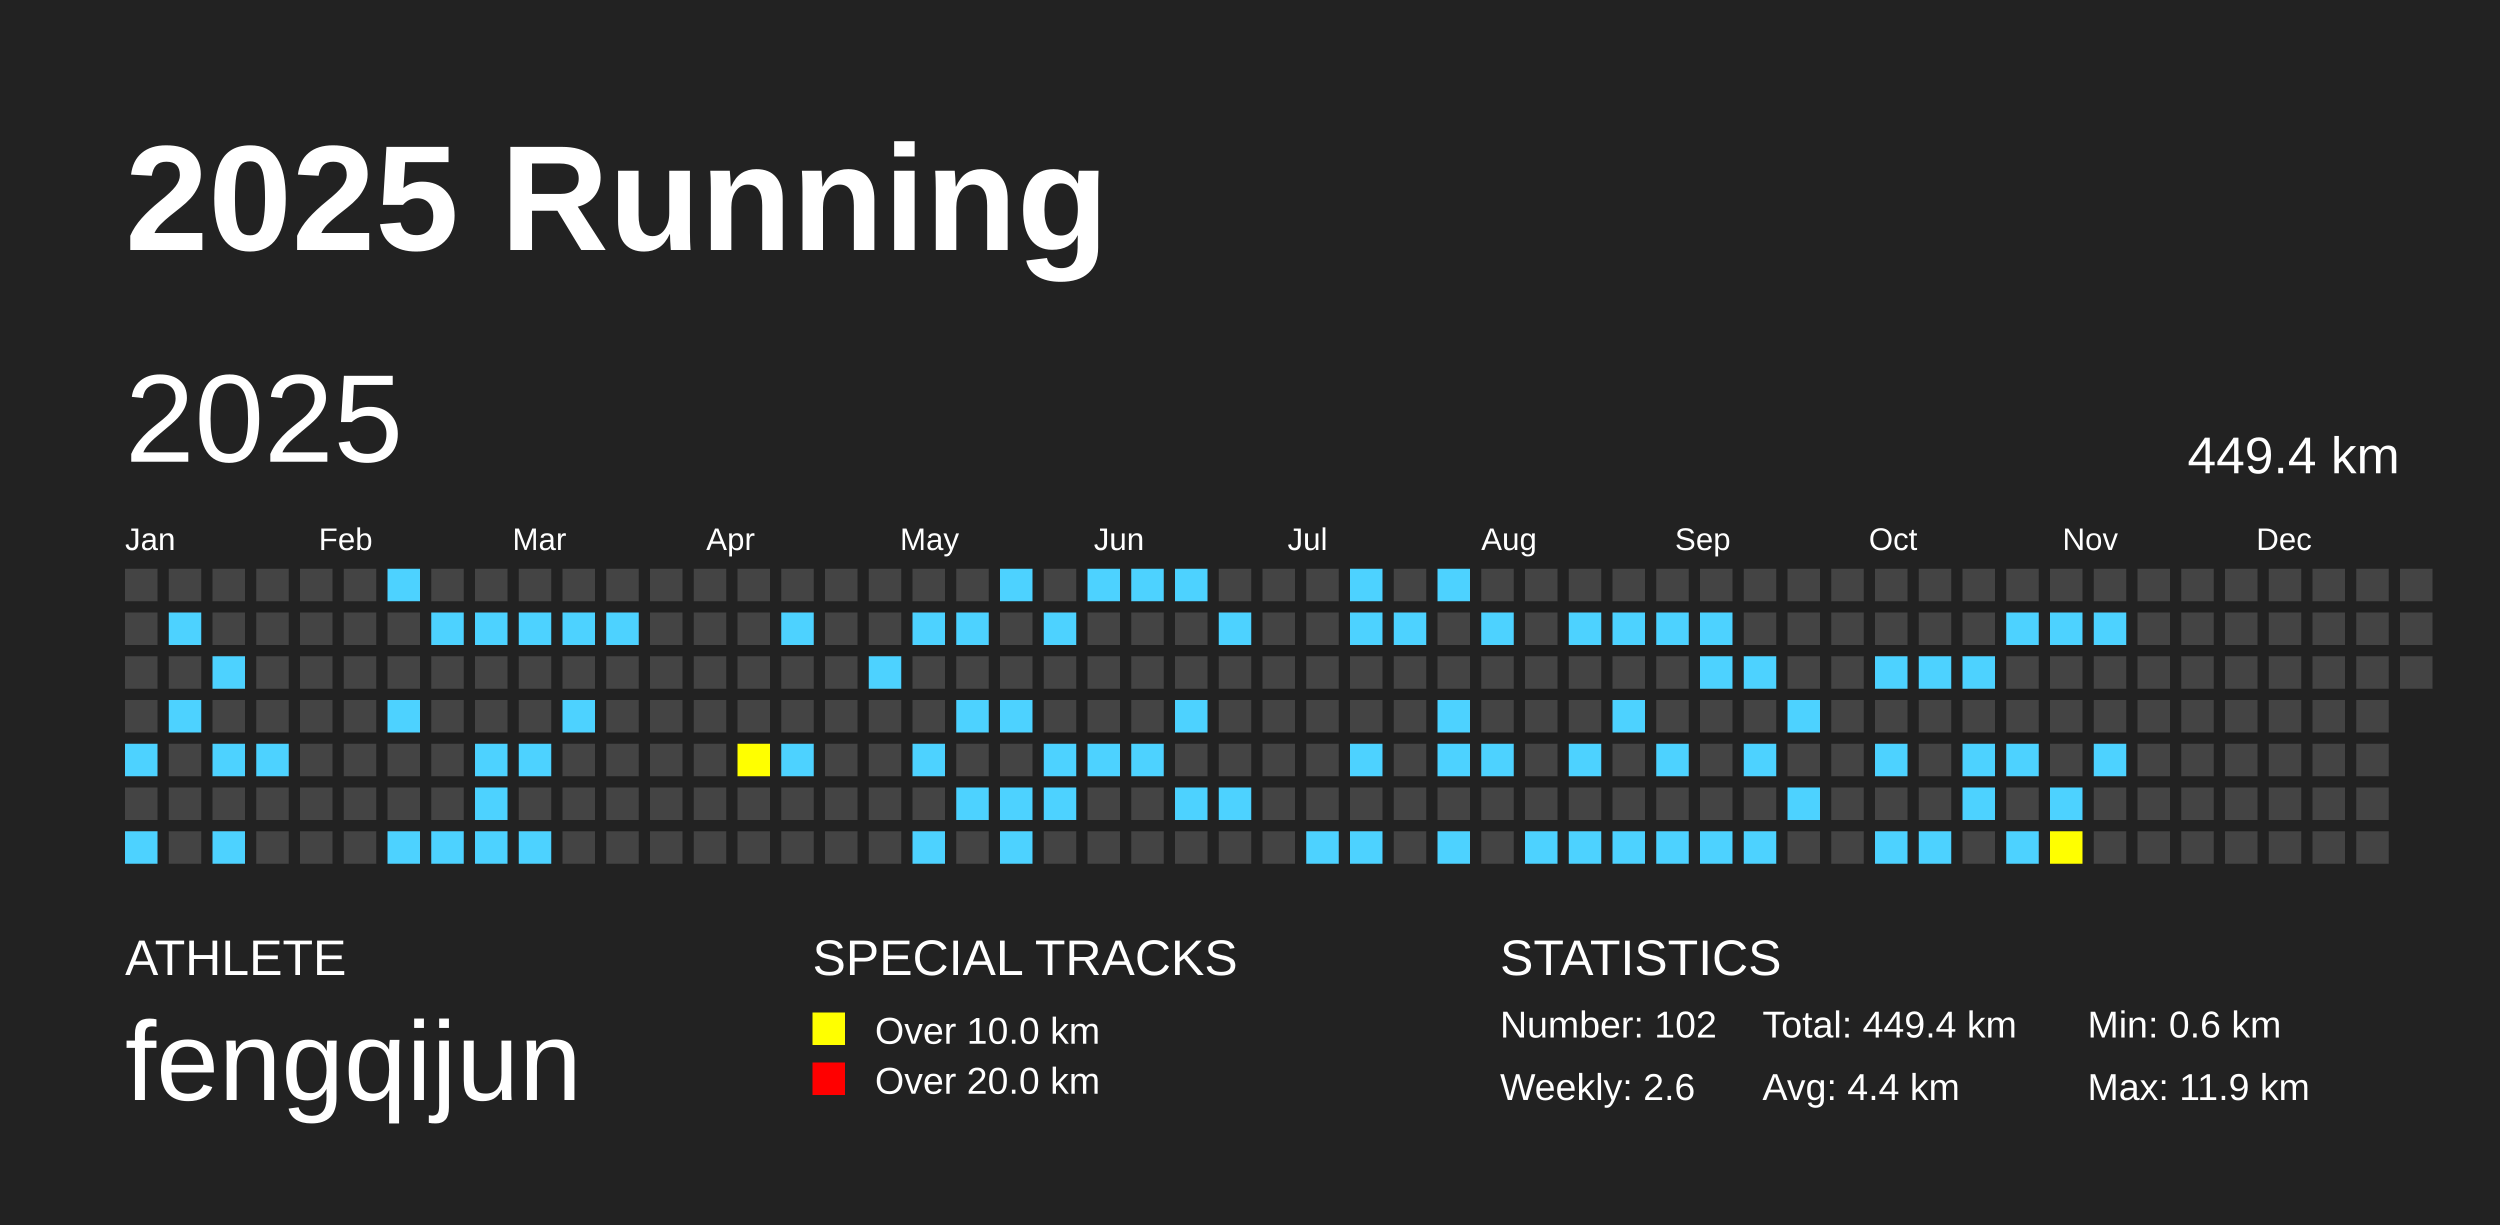
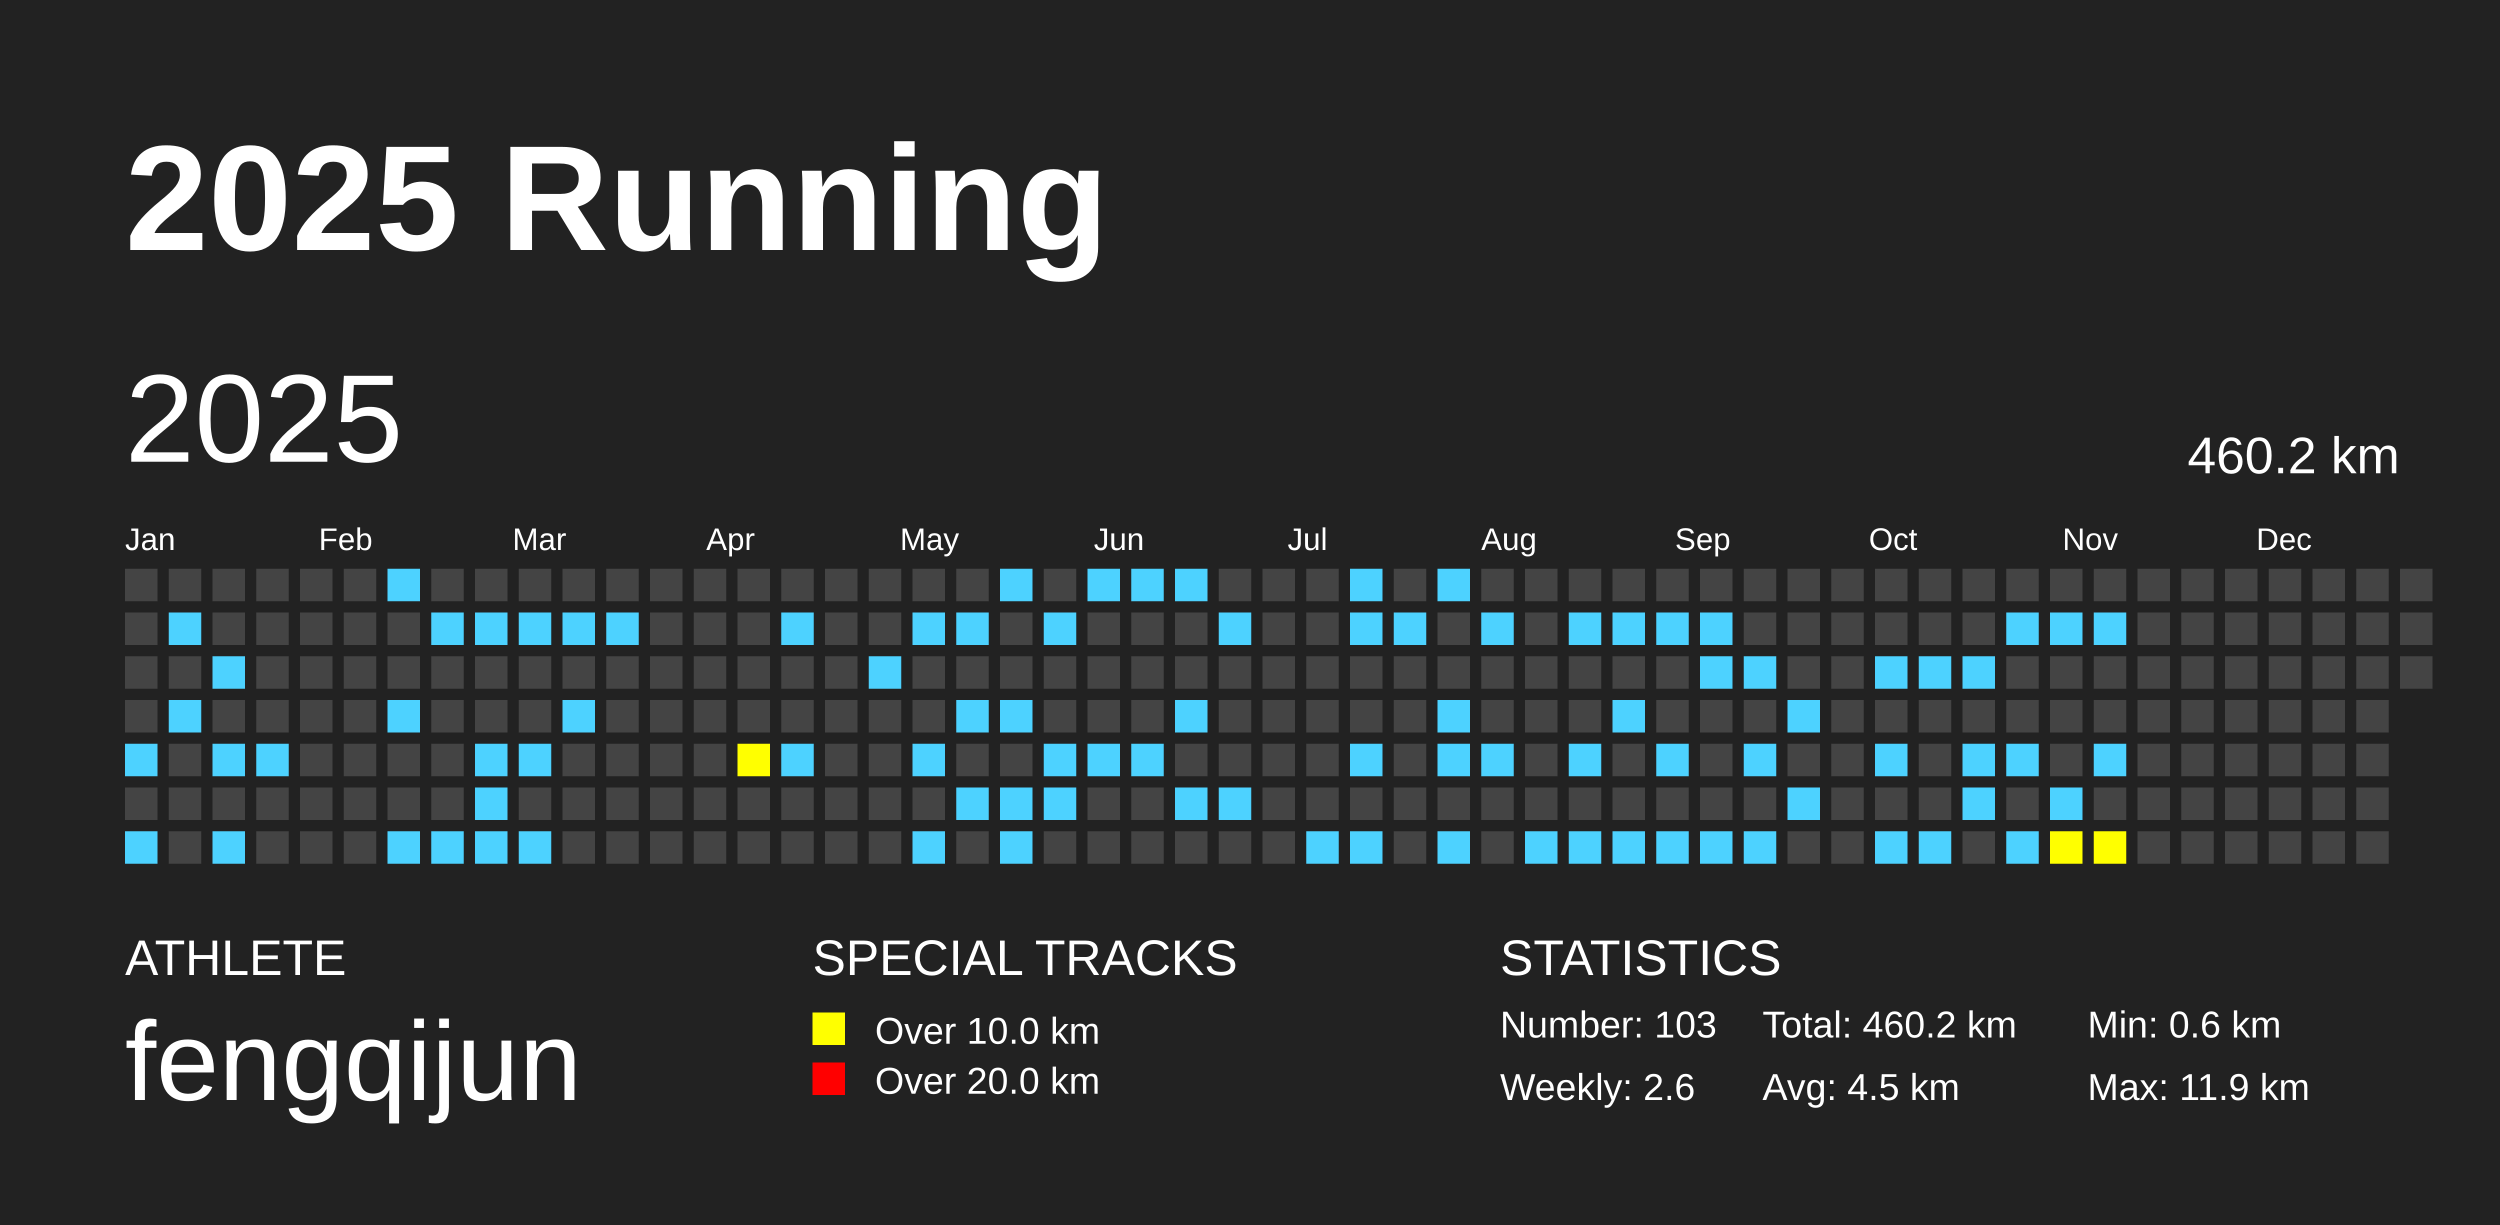
<svg xmlns="http://www.w3.org/2000/svg" baseProfile="full" height="98mm" version="1.1" viewBox="0,0,200,98" width="200mm">
  <defs />
  <rect fill="#222222" height="98" width="200" x="0" y="0" />
  <text fill="#FFFFFF" style="font-size:12px; font-family:Arial; font-weight:bold;" x="10" y="20">2025 Running</text>
  <text fill="#FFFFFF" style="font-size:4px; font-family:Arial" x="10" y="78">ATHLETE</text>
  <text fill="#FFFFFF" style="font-size:9px; font-family:Arial" x="10" y="88">fengqijun</text>
  <text fill="#FFFFFF" style="font-size:4px; font-family:Arial" x="65" y="78">SPECIAL TRACKS</text>
  <rect fill="yellow" height="2.6" width="2.6" x="65" y="81" />
  <text fill="#FFFFFF" style="font-size:3px; font-family:Arial" x="70" y="83.5">Over 10.0 km</text>
  <rect fill="red" height="2.6" width="2.6" x="65" y="85" />
  <text fill="#FFFFFF" style="font-size:3px; font-family:Arial" x="70" y="87.5">Over 20.0 km</text>
  <text fill="#FFFFFF" style="font-size:4px; font-family:Arial" x="120" y="78">STATISTICS</text>
-   <text fill="#FFFFFF" style="font-size:3px; font-family:Arial" x="120" y="83">Number: 102</text>
+   <text fill="#FFFFFF" style="font-size:3px; font-family:Arial" x="120" y="83">Number: 103</text>
  <text fill="#FFFFFF" style="font-size:3px; font-family:Arial" x="120" y="88">Weekly: 2.6</text>
-   <text fill="#FFFFFF" style="font-size:3px; font-family:Arial" x="141" y="83">Total: 449.4 km</text>
-   <text fill="#FFFFFF" style="font-size:3px; font-family:Arial" x="141" y="88">Avg: 4.4 km</text>
+   <text fill="#FFFFFF" style="font-size:3px; font-family:Arial" x="141" y="83">Total: 460.2 km</text>
+   <text fill="#FFFFFF" style="font-size:3px; font-family:Arial" x="141" y="88">Avg: 4.5 km</text>
  <text fill="#FFFFFF" style="font-size:3px; font-family:Arial" x="167" y="83">Min: 0.6 km</text>
  <text fill="#FFFFFF" style="font-size:3px; font-family:Arial" x="167" y="88">Max: 11.9 km</text>
  <text dominant-baseline="hanging" fill="#FFFFFF" style="font-size:10.0px; font-family:Arial;" x="10" y="30">2025</text>
-   <text dominant-baseline="hanging" fill="#FFFFFF" style="font-size:4.125px; font-family:Arial;" x="175" y="35">449.4 km</text>
+   <text dominant-baseline="hanging" fill="#FFFFFF" style="font-size:4.125px; font-family:Arial;" x="175" y="35">460.2 km</text>
  <text fill="#FFFFFF" style="font-size:2.5px; font-family:Arial" x="10.0" y="44">Jan</text>
  <text fill="#FFFFFF" style="font-size:2.5px; font-family:Arial" x="25.5" y="44">Feb</text>
  <text fill="#FFFFFF" style="font-size:2.5px; font-family:Arial" x="41.0" y="44">Mar</text>
  <text fill="#FFFFFF" style="font-size:2.5px; font-family:Arial" x="56.5" y="44">Apr</text>
  <text fill="#FFFFFF" style="font-size:2.5px; font-family:Arial" x="72.0" y="44">May</text>
  <text fill="#FFFFFF" style="font-size:2.5px; font-family:Arial" x="87.5" y="44">Jun</text>
  <text fill="#FFFFFF" style="font-size:2.5px; font-family:Arial" x="103.0" y="44">Jul</text>
  <text fill="#FFFFFF" style="font-size:2.5px; font-family:Arial" x="118.5" y="44">Aug</text>
  <text fill="#FFFFFF" style="font-size:2.5px; font-family:Arial" x="134.0" y="44">Sep</text>
  <text fill="#FFFFFF" style="font-size:2.5px; font-family:Arial" x="149.5" y="44">Oct</text>
  <text fill="#FFFFFF" style="font-size:2.5px; font-family:Arial" x="165.0" y="44">Nov</text>
  <text fill="#FFFFFF" style="font-size:2.5px; font-family:Arial" x="180.5" y="44">Dec</text>
  <rect fill="#444444" height="2.6" width="2.6" x="10.0" y="45.5" />
  <rect fill="#444444" height="2.6" width="2.6" x="10.0" y="49.0" />
  <rect fill="#444444" height="2.6" width="2.6" x="10.0" y="52.5" />
  <rect fill="#444444" height="2.6" width="2.6" x="10.0" y="56.0" />
  <rect fill="#4DD2FF" height="2.6" width="2.6" x="10.0" y="59.5" />
  <rect fill="#444444" height="2.6" width="2.6" x="10.0" y="63.0" />
  <rect fill="#4DD2FF" height="2.6" width="2.6" x="10.0" y="66.5" />
  <rect fill="#444444" height="2.6" width="2.6" x="13.5" y="45.5" />
  <rect fill="#4DD2FF" height="2.6" width="2.6" x="13.5" y="49.0" />
  <rect fill="#444444" height="2.6" width="2.6" x="13.5" y="52.5" />
  <rect fill="#4DD2FF" height="2.6" width="2.6" x="13.5" y="56.0" />
  <rect fill="#444444" height="2.6" width="2.6" x="13.5" y="59.5" />
  <rect fill="#444444" height="2.6" width="2.6" x="13.5" y="63.0" />
  <rect fill="#444444" height="2.6" width="2.6" x="13.5" y="66.5" />
  <rect fill="#444444" height="2.6" width="2.6" x="17.0" y="45.5" />
  <rect fill="#444444" height="2.6" width="2.6" x="17.0" y="49.0" />
  <rect fill="#4DD2FF" height="2.6" width="2.6" x="17.0" y="52.5" />
  <rect fill="#444444" height="2.6" width="2.6" x="17.0" y="56.0" />
  <rect fill="#4DD2FF" height="2.6" width="2.6" x="17.0" y="59.5" />
  <rect fill="#444444" height="2.6" width="2.6" x="17.0" y="63.0" />
  <rect fill="#4DD2FF" height="2.6" width="2.6" x="17.0" y="66.5" />
  <rect fill="#444444" height="2.6" width="2.6" x="20.5" y="45.5" />
  <rect fill="#444444" height="2.6" width="2.6" x="20.5" y="49.0" />
  <rect fill="#444444" height="2.6" width="2.6" x="20.5" y="52.5" />
  <rect fill="#444444" height="2.6" width="2.6" x="20.5" y="56.0" />
  <rect fill="#4DD2FF" height="2.6" width="2.6" x="20.5" y="59.5" />
  <rect fill="#444444" height="2.6" width="2.6" x="20.5" y="63.0" />
  <rect fill="#444444" height="2.6" width="2.6" x="20.5" y="66.5" />
  <rect fill="#444444" height="2.6" width="2.6" x="24.0" y="45.5" />
  <rect fill="#444444" height="2.6" width="2.6" x="24.0" y="49.0" />
  <rect fill="#444444" height="2.6" width="2.6" x="24.0" y="52.5" />
  <rect fill="#444444" height="2.6" width="2.6" x="24.0" y="56.0" />
  <rect fill="#444444" height="2.6" width="2.6" x="24.0" y="59.5" />
  <rect fill="#444444" height="2.6" width="2.6" x="24.0" y="63.0" />
  <rect fill="#444444" height="2.6" width="2.6" x="24.0" y="66.5" />
  <rect fill="#444444" height="2.6" width="2.6" x="27.5" y="45.5" />
  <rect fill="#444444" height="2.6" width="2.6" x="27.5" y="49.0" />
  <rect fill="#444444" height="2.6" width="2.6" x="27.5" y="52.5" />
  <rect fill="#444444" height="2.6" width="2.6" x="27.5" y="56.0" />
  <rect fill="#444444" height="2.6" width="2.6" x="27.5" y="59.5" />
  <rect fill="#444444" height="2.6" width="2.6" x="27.5" y="63.0" />
  <rect fill="#444444" height="2.6" width="2.6" x="27.5" y="66.5" />
  <rect fill="#4DD2FF" height="2.6" width="2.6" x="31.0" y="45.5" />
  <rect fill="#444444" height="2.6" width="2.6" x="31.0" y="49.0" />
  <rect fill="#444444" height="2.6" width="2.6" x="31.0" y="52.5" />
  <rect fill="#4DD2FF" height="2.6" width="2.6" x="31.0" y="56.0" />
  <rect fill="#444444" height="2.6" width="2.6" x="31.0" y="59.5" />
  <rect fill="#444444" height="2.6" width="2.6" x="31.0" y="63.0" />
  <rect fill="#4DD2FF" height="2.6" width="2.6" x="31.0" y="66.5" />
  <rect fill="#444444" height="2.6" width="2.6" x="34.5" y="45.5" />
  <rect fill="#4DD2FF" height="2.6" width="2.6" x="34.5" y="49.0" />
  <rect fill="#444444" height="2.6" width="2.6" x="34.5" y="52.5" />
  <rect fill="#444444" height="2.6" width="2.6" x="34.5" y="56.0" />
  <rect fill="#444444" height="2.6" width="2.6" x="34.5" y="59.5" />
  <rect fill="#444444" height="2.6" width="2.6" x="34.5" y="63.0" />
  <rect fill="#4DD2FF" height="2.6" width="2.6" x="34.5" y="66.5" />
  <rect fill="#444444" height="2.6" width="2.6" x="38.0" y="45.5" />
  <rect fill="#4DD2FF" height="2.6" width="2.6" x="38.0" y="49.0" />
  <rect fill="#444444" height="2.6" width="2.6" x="38.0" y="52.5" />
  <rect fill="#444444" height="2.6" width="2.6" x="38.0" y="56.0" />
  <rect fill="#4DD2FF" height="2.6" width="2.6" x="38.0" y="59.5" />
  <rect fill="#4DD2FF" height="2.6" width="2.6" x="38.0" y="63.0" />
  <rect fill="#4DD2FF" height="2.6" width="2.6" x="38.0" y="66.5" />
  <rect fill="#444444" height="2.6" width="2.6" x="41.5" y="45.5" />
  <rect fill="#4DD2FF" height="2.6" width="2.6" x="41.5" y="49.0" />
  <rect fill="#444444" height="2.6" width="2.6" x="41.5" y="52.5" />
  <rect fill="#444444" height="2.6" width="2.6" x="41.5" y="56.0" />
  <rect fill="#4DD2FF" height="2.6" width="2.6" x="41.5" y="59.5" />
  <rect fill="#444444" height="2.6" width="2.6" x="41.5" y="63.0" />
  <rect fill="#4DD2FF" height="2.6" width="2.6" x="41.5" y="66.5" />
  <rect fill="#444444" height="2.6" width="2.6" x="45.0" y="45.5" />
  <rect fill="#4DD2FF" height="2.6" width="2.6" x="45.0" y="49.0" />
  <rect fill="#444444" height="2.6" width="2.6" x="45.0" y="52.5" />
  <rect fill="#4DD2FF" height="2.6" width="2.6" x="45.0" y="56.0" />
  <rect fill="#444444" height="2.6" width="2.6" x="45.0" y="59.5" />
  <rect fill="#444444" height="2.6" width="2.6" x="45.0" y="63.0" />
  <rect fill="#444444" height="2.6" width="2.6" x="45.0" y="66.5" />
  <rect fill="#444444" height="2.6" width="2.6" x="48.5" y="45.5" />
  <rect fill="#4DD2FF" height="2.6" width="2.6" x="48.5" y="49.0" />
  <rect fill="#444444" height="2.6" width="2.6" x="48.5" y="52.5" />
  <rect fill="#444444" height="2.6" width="2.6" x="48.5" y="56.0" />
  <rect fill="#444444" height="2.6" width="2.6" x="48.5" y="59.5" />
  <rect fill="#444444" height="2.6" width="2.6" x="48.5" y="63.0" />
  <rect fill="#444444" height="2.6" width="2.6" x="48.5" y="66.5" />
  <rect fill="#444444" height="2.6" width="2.6" x="52.0" y="45.5" />
  <rect fill="#444444" height="2.6" width="2.6" x="52.0" y="49.0" />
  <rect fill="#444444" height="2.6" width="2.6" x="52.0" y="52.5" />
  <rect fill="#444444" height="2.6" width="2.6" x="52.0" y="56.0" />
  <rect fill="#444444" height="2.6" width="2.6" x="52.0" y="59.5" />
  <rect fill="#444444" height="2.6" width="2.6" x="52.0" y="63.0" />
  <rect fill="#444444" height="2.6" width="2.6" x="52.0" y="66.5" />
  <rect fill="#444444" height="2.6" width="2.6" x="55.5" y="45.5" />
  <rect fill="#444444" height="2.6" width="2.6" x="55.5" y="49.0" />
  <rect fill="#444444" height="2.6" width="2.6" x="55.5" y="52.5" />
  <rect fill="#444444" height="2.6" width="2.6" x="55.5" y="56.0" />
  <rect fill="#444444" height="2.6" width="2.6" x="55.5" y="59.5" />
  <rect fill="#444444" height="2.6" width="2.6" x="55.5" y="63.0" />
  <rect fill="#444444" height="2.6" width="2.6" x="55.5" y="66.5" />
  <rect fill="#444444" height="2.6" width="2.6" x="59.0" y="45.5" />
  <rect fill="#444444" height="2.6" width="2.6" x="59.0" y="49.0" />
  <rect fill="#444444" height="2.6" width="2.6" x="59.0" y="52.5" />
  <rect fill="#444444" height="2.6" width="2.6" x="59.0" y="56.0" />
  <rect fill="yellow" height="2.6" width="2.6" x="59.0" y="59.5" />
  <rect fill="#444444" height="2.6" width="2.6" x="59.0" y="63.0" />
  <rect fill="#444444" height="2.6" width="2.6" x="59.0" y="66.5" />
  <rect fill="#444444" height="2.6" width="2.6" x="62.5" y="45.5" />
  <rect fill="#4DD2FF" height="2.6" width="2.6" x="62.5" y="49.0" />
  <rect fill="#444444" height="2.6" width="2.6" x="62.5" y="52.5" />
  <rect fill="#444444" height="2.6" width="2.6" x="62.5" y="56.0" />
  <rect fill="#4DD2FF" height="2.6" width="2.6" x="62.5" y="59.5" />
  <rect fill="#444444" height="2.6" width="2.6" x="62.5" y="63.0" />
  <rect fill="#444444" height="2.6" width="2.6" x="62.5" y="66.5" />
  <rect fill="#444444" height="2.6" width="2.6" x="66.0" y="45.5" />
  <rect fill="#444444" height="2.6" width="2.6" x="66.0" y="49.0" />
  <rect fill="#444444" height="2.6" width="2.6" x="66.0" y="52.5" />
  <rect fill="#444444" height="2.6" width="2.6" x="66.0" y="56.0" />
  <rect fill="#444444" height="2.6" width="2.6" x="66.0" y="59.5" />
  <rect fill="#444444" height="2.6" width="2.6" x="66.0" y="63.0" />
  <rect fill="#444444" height="2.6" width="2.6" x="66.0" y="66.5" />
  <rect fill="#444444" height="2.6" width="2.6" x="69.5" y="45.5" />
  <rect fill="#444444" height="2.6" width="2.6" x="69.5" y="49.0" />
  <rect fill="#4DD2FF" height="2.6" width="2.6" x="69.5" y="52.5" />
  <rect fill="#444444" height="2.6" width="2.6" x="69.5" y="56.0" />
  <rect fill="#444444" height="2.6" width="2.6" x="69.5" y="59.5" />
  <rect fill="#444444" height="2.6" width="2.6" x="69.5" y="63.0" />
  <rect fill="#444444" height="2.6" width="2.6" x="69.5" y="66.5" />
  <rect fill="#444444" height="2.6" width="2.6" x="73.0" y="45.5" />
  <rect fill="#4DD2FF" height="2.6" width="2.6" x="73.0" y="49.0" />
  <rect fill="#444444" height="2.6" width="2.6" x="73.0" y="52.5" />
  <rect fill="#444444" height="2.6" width="2.6" x="73.0" y="56.0" />
  <rect fill="#4DD2FF" height="2.6" width="2.6" x="73.0" y="59.5" />
  <rect fill="#444444" height="2.6" width="2.6" x="73.0" y="63.0" />
  <rect fill="#4DD2FF" height="2.6" width="2.6" x="73.0" y="66.5" />
  <rect fill="#444444" height="2.6" width="2.6" x="76.5" y="45.5" />
  <rect fill="#4DD2FF" height="2.6" width="2.6" x="76.5" y="49.0" />
  <rect fill="#444444" height="2.6" width="2.6" x="76.5" y="52.5" />
  <rect fill="#4DD2FF" height="2.6" width="2.6" x="76.5" y="56.0" />
  <rect fill="#444444" height="2.6" width="2.6" x="76.5" y="59.5" />
  <rect fill="#4DD2FF" height="2.6" width="2.6" x="76.5" y="63.0" />
  <rect fill="#444444" height="2.6" width="2.6" x="76.5" y="66.5" />
  <rect fill="#4DD2FF" height="2.6" width="2.6" x="80.0" y="45.5" />
  <rect fill="#444444" height="2.6" width="2.6" x="80.0" y="49.0" />
  <rect fill="#444444" height="2.6" width="2.6" x="80.0" y="52.5" />
  <rect fill="#4DD2FF" height="2.6" width="2.6" x="80.0" y="56.0" />
  <rect fill="#444444" height="2.6" width="2.6" x="80.0" y="59.5" />
  <rect fill="#4DD2FF" height="2.6" width="2.6" x="80.0" y="63.0" />
  <rect fill="#4DD2FF" height="2.6" width="2.6" x="80.0" y="66.5" />
  <rect fill="#444444" height="2.6" width="2.6" x="83.5" y="45.5" />
  <rect fill="#4DD2FF" height="2.6" width="2.6" x="83.5" y="49.0" />
  <rect fill="#444444" height="2.6" width="2.6" x="83.5" y="52.5" />
  <rect fill="#444444" height="2.6" width="2.6" x="83.5" y="56.0" />
  <rect fill="#4DD2FF" height="2.6" width="2.6" x="83.5" y="59.5" />
  <rect fill="#4DD2FF" height="2.6" width="2.6" x="83.5" y="63.0" />
  <rect fill="#444444" height="2.6" width="2.6" x="83.5" y="66.5" />
  <rect fill="#4DD2FF" height="2.6" width="2.6" x="87.0" y="45.5" />
  <rect fill="#444444" height="2.6" width="2.6" x="87.0" y="49.0" />
  <rect fill="#444444" height="2.6" width="2.6" x="87.0" y="52.5" />
  <rect fill="#444444" height="2.6" width="2.6" x="87.0" y="56.0" />
  <rect fill="#4DD2FF" height="2.6" width="2.6" x="87.0" y="59.5" />
  <rect fill="#444444" height="2.6" width="2.6" x="87.0" y="63.0" />
  <rect fill="#444444" height="2.6" width="2.6" x="87.0" y="66.5" />
  <rect fill="#4DD2FF" height="2.6" width="2.6" x="90.5" y="45.5" />
  <rect fill="#444444" height="2.6" width="2.6" x="90.5" y="49.0" />
  <rect fill="#444444" height="2.6" width="2.6" x="90.5" y="52.5" />
  <rect fill="#444444" height="2.6" width="2.6" x="90.5" y="56.0" />
  <rect fill="#4DD2FF" height="2.6" width="2.6" x="90.5" y="59.5" />
  <rect fill="#444444" height="2.6" width="2.6" x="90.5" y="63.0" />
  <rect fill="#444444" height="2.6" width="2.6" x="90.5" y="66.5" />
  <rect fill="#4DD2FF" height="2.6" width="2.6" x="94.0" y="45.5" />
  <rect fill="#444444" height="2.6" width="2.6" x="94.0" y="49.0" />
  <rect fill="#444444" height="2.6" width="2.6" x="94.0" y="52.5" />
  <rect fill="#4DD2FF" height="2.6" width="2.6" x="94.0" y="56.0" />
  <rect fill="#444444" height="2.6" width="2.6" x="94.0" y="59.5" />
  <rect fill="#4DD2FF" height="2.6" width="2.6" x="94.0" y="63.0" />
  <rect fill="#444444" height="2.6" width="2.6" x="94.0" y="66.5" />
  <rect fill="#444444" height="2.6" width="2.6" x="97.5" y="45.5" />
  <rect fill="#4DD2FF" height="2.6" width="2.6" x="97.5" y="49.0" />
  <rect fill="#444444" height="2.6" width="2.6" x="97.5" y="52.5" />
  <rect fill="#444444" height="2.6" width="2.6" x="97.5" y="56.0" />
  <rect fill="#444444" height="2.6" width="2.6" x="97.5" y="59.5" />
  <rect fill="#4DD2FF" height="2.6" width="2.6" x="97.5" y="63.0" />
  <rect fill="#444444" height="2.6" width="2.6" x="97.5" y="66.5" />
  <rect fill="#444444" height="2.6" width="2.6" x="101.0" y="45.5" />
  <rect fill="#444444" height="2.6" width="2.6" x="101.0" y="49.0" />
  <rect fill="#444444" height="2.6" width="2.6" x="101.0" y="52.5" />
  <rect fill="#444444" height="2.6" width="2.6" x="101.0" y="56.0" />
  <rect fill="#444444" height="2.6" width="2.6" x="101.0" y="59.5" />
  <rect fill="#444444" height="2.6" width="2.6" x="101.0" y="63.0" />
  <rect fill="#444444" height="2.6" width="2.6" x="101.0" y="66.5" />
  <rect fill="#444444" height="2.6" width="2.6" x="104.5" y="45.5" />
  <rect fill="#444444" height="2.6" width="2.6" x="104.5" y="49.0" />
  <rect fill="#444444" height="2.6" width="2.6" x="104.5" y="52.5" />
  <rect fill="#444444" height="2.6" width="2.6" x="104.5" y="56.0" />
  <rect fill="#444444" height="2.6" width="2.6" x="104.5" y="59.5" />
  <rect fill="#444444" height="2.6" width="2.6" x="104.5" y="63.0" />
  <rect fill="#4DD2FF" height="2.6" width="2.6" x="104.5" y="66.5" />
  <rect fill="#4DD2FF" height="2.6" width="2.6" x="108.0" y="45.5" />
  <rect fill="#4DD2FF" height="2.6" width="2.6" x="108.0" y="49.0" />
  <rect fill="#444444" height="2.6" width="2.6" x="108.0" y="52.5" />
  <rect fill="#444444" height="2.6" width="2.6" x="108.0" y="56.0" />
  <rect fill="#4DD2FF" height="2.6" width="2.6" x="108.0" y="59.5" />
  <rect fill="#444444" height="2.6" width="2.6" x="108.0" y="63.0" />
  <rect fill="#4DD2FF" height="2.6" width="2.6" x="108.0" y="66.5" />
  <rect fill="#444444" height="2.6" width="2.6" x="111.5" y="45.5" />
  <rect fill="#4DD2FF" height="2.6" width="2.6" x="111.5" y="49.0" />
  <rect fill="#444444" height="2.6" width="2.6" x="111.5" y="52.5" />
  <rect fill="#444444" height="2.6" width="2.6" x="111.5" y="56.0" />
  <rect fill="#444444" height="2.6" width="2.6" x="111.5" y="59.5" />
  <rect fill="#444444" height="2.6" width="2.6" x="111.5" y="63.0" />
  <rect fill="#444444" height="2.6" width="2.6" x="111.5" y="66.5" />
  <rect fill="#4DD2FF" height="2.6" width="2.6" x="115.0" y="45.5" />
  <rect fill="#444444" height="2.6" width="2.6" x="115.0" y="49.0" />
  <rect fill="#444444" height="2.6" width="2.6" x="115.0" y="52.5" />
  <rect fill="#4DD2FF" height="2.6" width="2.6" x="115.0" y="56.0" />
  <rect fill="#4DD2FF" height="2.6" width="2.6" x="115.0" y="59.5" />
  <rect fill="#444444" height="2.6" width="2.6" x="115.0" y="63.0" />
  <rect fill="#4DD2FF" height="2.6" width="2.6" x="115.0" y="66.5" />
  <rect fill="#444444" height="2.6" width="2.6" x="118.5" y="45.5" />
  <rect fill="#4DD2FF" height="2.6" width="2.6" x="118.5" y="49.0" />
  <rect fill="#444444" height="2.6" width="2.6" x="118.5" y="52.5" />
  <rect fill="#444444" height="2.6" width="2.6" x="118.5" y="56.0" />
  <rect fill="#4DD2FF" height="2.6" width="2.6" x="118.5" y="59.5" />
  <rect fill="#444444" height="2.6" width="2.6" x="118.5" y="63.0" />
  <rect fill="#444444" height="2.6" width="2.6" x="118.5" y="66.5" />
  <rect fill="#444444" height="2.6" width="2.6" x="122.0" y="45.5" />
  <rect fill="#444444" height="2.6" width="2.6" x="122.0" y="49.0" />
  <rect fill="#444444" height="2.6" width="2.6" x="122.0" y="52.5" />
  <rect fill="#444444" height="2.6" width="2.6" x="122.0" y="56.0" />
  <rect fill="#444444" height="2.6" width="2.6" x="122.0" y="59.5" />
  <rect fill="#444444" height="2.6" width="2.6" x="122.0" y="63.0" />
  <rect fill="#4DD2FF" height="2.6" width="2.6" x="122.0" y="66.5" />
  <rect fill="#444444" height="2.6" width="2.6" x="125.5" y="45.5" />
  <rect fill="#4DD2FF" height="2.6" width="2.6" x="125.5" y="49.0" />
  <rect fill="#444444" height="2.6" width="2.6" x="125.5" y="52.5" />
  <rect fill="#444444" height="2.6" width="2.6" x="125.5" y="56.0" />
  <rect fill="#4DD2FF" height="2.6" width="2.6" x="125.5" y="59.5" />
  <rect fill="#444444" height="2.6" width="2.6" x="125.5" y="63.0" />
  <rect fill="#4DD2FF" height="2.6" width="2.6" x="125.5" y="66.5" />
  <rect fill="#444444" height="2.6" width="2.6" x="129.0" y="45.5" />
  <rect fill="#4DD2FF" height="2.6" width="2.6" x="129.0" y="49.0" />
  <rect fill="#444444" height="2.6" width="2.6" x="129.0" y="52.5" />
  <rect fill="#4DD2FF" height="2.6" width="2.6" x="129.0" y="56.0" />
  <rect fill="#444444" height="2.6" width="2.6" x="129.0" y="59.5" />
  <rect fill="#444444" height="2.6" width="2.6" x="129.0" y="63.0" />
  <rect fill="#4DD2FF" height="2.6" width="2.6" x="129.0" y="66.5" />
  <rect fill="#444444" height="2.6" width="2.6" x="132.5" y="45.5" />
  <rect fill="#4DD2FF" height="2.6" width="2.6" x="132.5" y="49.0" />
  <rect fill="#444444" height="2.6" width="2.6" x="132.5" y="52.5" />
  <rect fill="#444444" height="2.6" width="2.6" x="132.5" y="56.0" />
  <rect fill="#4DD2FF" height="2.6" width="2.6" x="132.5" y="59.5" />
  <rect fill="#444444" height="2.6" width="2.6" x="132.5" y="63.0" />
  <rect fill="#4DD2FF" height="2.6" width="2.6" x="132.5" y="66.5" />
  <rect fill="#444444" height="2.6" width="2.6" x="136.0" y="45.5" />
  <rect fill="#4DD2FF" height="2.6" width="2.6" x="136.0" y="49.0" />
  <rect fill="#4DD2FF" height="2.6" width="2.6" x="136.0" y="52.5" />
  <rect fill="#444444" height="2.6" width="2.6" x="136.0" y="56.0" />
  <rect fill="#444444" height="2.6" width="2.6" x="136.0" y="59.5" />
  <rect fill="#444444" height="2.6" width="2.6" x="136.0" y="63.0" />
  <rect fill="#4DD2FF" height="2.6" width="2.6" x="136.0" y="66.5" />
  <rect fill="#444444" height="2.6" width="2.6" x="139.5" y="45.5" />
  <rect fill="#444444" height="2.6" width="2.6" x="139.5" y="49.0" />
  <rect fill="#4DD2FF" height="2.6" width="2.6" x="139.5" y="52.5" />
  <rect fill="#444444" height="2.6" width="2.6" x="139.5" y="56.0" />
  <rect fill="#4DD2FF" height="2.6" width="2.6" x="139.5" y="59.5" />
  <rect fill="#444444" height="2.6" width="2.6" x="139.5" y="63.0" />
  <rect fill="#4DD2FF" height="2.6" width="2.6" x="139.5" y="66.5" />
  <rect fill="#444444" height="2.6" width="2.6" x="143.0" y="45.5" />
  <rect fill="#444444" height="2.6" width="2.6" x="143.0" y="49.0" />
  <rect fill="#444444" height="2.6" width="2.6" x="143.0" y="52.5" />
  <rect fill="#4DD2FF" height="2.6" width="2.6" x="143.0" y="56.0" />
  <rect fill="#444444" height="2.6" width="2.6" x="143.0" y="59.5" />
  <rect fill="#4DD2FF" height="2.6" width="2.6" x="143.0" y="63.0" />
  <rect fill="#444444" height="2.6" width="2.6" x="143.0" y="66.5" />
  <rect fill="#444444" height="2.6" width="2.6" x="146.5" y="45.5" />
  <rect fill="#444444" height="2.6" width="2.6" x="146.5" y="49.0" />
  <rect fill="#444444" height="2.6" width="2.6" x="146.5" y="52.5" />
  <rect fill="#444444" height="2.6" width="2.6" x="146.5" y="56.0" />
  <rect fill="#444444" height="2.6" width="2.6" x="146.5" y="59.5" />
  <rect fill="#444444" height="2.6" width="2.6" x="146.5" y="63.0" />
  <rect fill="#444444" height="2.6" width="2.6" x="146.5" y="66.5" />
  <rect fill="#444444" height="2.6" width="2.6" x="150.0" y="45.5" />
  <rect fill="#444444" height="2.6" width="2.6" x="150.0" y="49.0" />
  <rect fill="#4DD2FF" height="2.6" width="2.6" x="150.0" y="52.5" />
  <rect fill="#444444" height="2.6" width="2.6" x="150.0" y="56.0" />
  <rect fill="#4DD2FF" height="2.6" width="2.6" x="150.0" y="59.5" />
  <rect fill="#444444" height="2.6" width="2.6" x="150.0" y="63.0" />
  <rect fill="#4DD2FF" height="2.6" width="2.6" x="150.0" y="66.5" />
  <rect fill="#444444" height="2.6" width="2.6" x="153.5" y="45.5" />
  <rect fill="#444444" height="2.6" width="2.6" x="153.5" y="49.0" />
  <rect fill="#4DD2FF" height="2.6" width="2.6" x="153.5" y="52.5" />
  <rect fill="#444444" height="2.6" width="2.6" x="153.5" y="56.0" />
  <rect fill="#444444" height="2.6" width="2.6" x="153.5" y="59.5" />
  <rect fill="#444444" height="2.6" width="2.6" x="153.5" y="63.0" />
  <rect fill="#4DD2FF" height="2.6" width="2.6" x="153.5" y="66.5" />
  <rect fill="#444444" height="2.6" width="2.6" x="157.0" y="45.5" />
  <rect fill="#444444" height="2.6" width="2.6" x="157.0" y="49.0" />
  <rect fill="#4DD2FF" height="2.6" width="2.6" x="157.0" y="52.5" />
  <rect fill="#444444" height="2.6" width="2.6" x="157.0" y="56.0" />
  <rect fill="#4DD2FF" height="2.6" width="2.6" x="157.0" y="59.5" />
  <rect fill="#4DD2FF" height="2.6" width="2.6" x="157.0" y="63.0" />
  <rect fill="#444444" height="2.6" width="2.6" x="157.0" y="66.5" />
  <rect fill="#444444" height="2.6" width="2.6" x="160.5" y="45.5" />
  <rect fill="#4DD2FF" height="2.6" width="2.6" x="160.5" y="49.0" />
  <rect fill="#444444" height="2.6" width="2.6" x="160.5" y="52.5" />
  <rect fill="#444444" height="2.6" width="2.6" x="160.5" y="56.0" />
  <rect fill="#4DD2FF" height="2.6" width="2.6" x="160.5" y="59.5" />
  <rect fill="#444444" height="2.6" width="2.6" x="160.5" y="63.0" />
  <rect fill="#4DD2FF" height="2.6" width="2.6" x="160.5" y="66.5" />
  <rect fill="#444444" height="2.6" width="2.6" x="164.0" y="45.5" />
  <rect fill="#4DD2FF" height="2.6" width="2.6" x="164.0" y="49.0" />
  <rect fill="#444444" height="2.6" width="2.6" x="164.0" y="52.5" />
  <rect fill="#444444" height="2.6" width="2.6" x="164.0" y="56.0" />
  <rect fill="#444444" height="2.6" width="2.6" x="164.0" y="59.5" />
  <rect fill="#4DD2FF" height="2.6" width="2.6" x="164.0" y="63.0" />
  <rect fill="yellow" height="2.6" width="2.6" x="164.0" y="66.5" />
  <rect fill="#444444" height="2.6" width="2.6" x="167.5" y="45.5" />
  <rect fill="#4DD2FF" height="2.6" width="2.6" x="167.5" y="49.0" />
  <rect fill="#444444" height="2.6" width="2.6" x="167.5" y="52.5" />
  <rect fill="#444444" height="2.6" width="2.6" x="167.5" y="56.0" />
  <rect fill="#4DD2FF" height="2.6" width="2.6" x="167.5" y="59.5" />
  <rect fill="#444444" height="2.6" width="2.6" x="167.5" y="63.0" />
-   <rect fill="#444444" height="2.6" width="2.6" x="167.5" y="66.5" />
+   <rect fill="yellow" height="2.6" width="2.6" x="167.5" y="66.5" />
  <rect fill="#444444" height="2.6" width="2.6" x="171.0" y="45.5" />
  <rect fill="#444444" height="2.6" width="2.6" x="171.0" y="49.0" />
  <rect fill="#444444" height="2.6" width="2.6" x="171.0" y="52.5" />
  <rect fill="#444444" height="2.6" width="2.6" x="171.0" y="56.0" />
  <rect fill="#444444" height="2.6" width="2.6" x="171.0" y="59.5" />
  <rect fill="#444444" height="2.6" width="2.6" x="171.0" y="63.0" />
  <rect fill="#444444" height="2.6" width="2.6" x="171.0" y="66.5" />
  <rect fill="#444444" height="2.6" width="2.6" x="174.5" y="45.5" />
  <rect fill="#444444" height="2.6" width="2.6" x="174.5" y="49.0" />
  <rect fill="#444444" height="2.6" width="2.6" x="174.5" y="52.5" />
  <rect fill="#444444" height="2.6" width="2.6" x="174.5" y="56.0" />
  <rect fill="#444444" height="2.6" width="2.6" x="174.5" y="59.5" />
  <rect fill="#444444" height="2.6" width="2.6" x="174.5" y="63.0" />
  <rect fill="#444444" height="2.6" width="2.6" x="174.5" y="66.5" />
  <rect fill="#444444" height="2.6" width="2.6" x="178.0" y="45.5" />
  <rect fill="#444444" height="2.6" width="2.6" x="178.0" y="49.0" />
  <rect fill="#444444" height="2.6" width="2.6" x="178.0" y="52.5" />
  <rect fill="#444444" height="2.6" width="2.6" x="178.0" y="56.0" />
  <rect fill="#444444" height="2.6" width="2.6" x="178.0" y="59.5" />
  <rect fill="#444444" height="2.6" width="2.6" x="178.0" y="63.0" />
  <rect fill="#444444" height="2.6" width="2.6" x="178.0" y="66.5" />
  <rect fill="#444444" height="2.6" width="2.6" x="181.5" y="45.5" />
  <rect fill="#444444" height="2.6" width="2.6" x="181.5" y="49.0" />
  <rect fill="#444444" height="2.6" width="2.6" x="181.5" y="52.5" />
  <rect fill="#444444" height="2.6" width="2.6" x="181.5" y="56.0" />
  <rect fill="#444444" height="2.6" width="2.6" x="181.5" y="59.5" />
  <rect fill="#444444" height="2.6" width="2.6" x="181.5" y="63.0" />
  <rect fill="#444444" height="2.6" width="2.6" x="181.5" y="66.5" />
  <rect fill="#444444" height="2.6" width="2.6" x="185.0" y="45.5" />
  <rect fill="#444444" height="2.6" width="2.6" x="185.0" y="49.0" />
  <rect fill="#444444" height="2.6" width="2.6" x="185.0" y="52.5" />
  <rect fill="#444444" height="2.6" width="2.6" x="185.0" y="56.0" />
  <rect fill="#444444" height="2.6" width="2.6" x="185.0" y="59.5" />
  <rect fill="#444444" height="2.6" width="2.6" x="185.0" y="63.0" />
  <rect fill="#444444" height="2.6" width="2.6" x="185.0" y="66.5" />
  <rect fill="#444444" height="2.6" width="2.6" x="188.5" y="45.5" />
  <rect fill="#444444" height="2.6" width="2.6" x="188.5" y="49.0" />
  <rect fill="#444444" height="2.6" width="2.6" x="188.5" y="52.5" />
  <rect fill="#444444" height="2.6" width="2.6" x="188.5" y="56.0" />
  <rect fill="#444444" height="2.6" width="2.6" x="188.5" y="59.5" />
  <rect fill="#444444" height="2.6" width="2.6" x="188.5" y="63.0" />
  <rect fill="#444444" height="2.6" width="2.6" x="188.5" y="66.5" />
  <rect fill="#444444" height="2.6" width="2.6" x="192.0" y="45.5" />
  <rect fill="#444444" height="2.6" width="2.6" x="192.0" y="49.0" />
  <rect fill="#444444" height="2.6" width="2.6" x="192.0" y="52.5" />
</svg>
